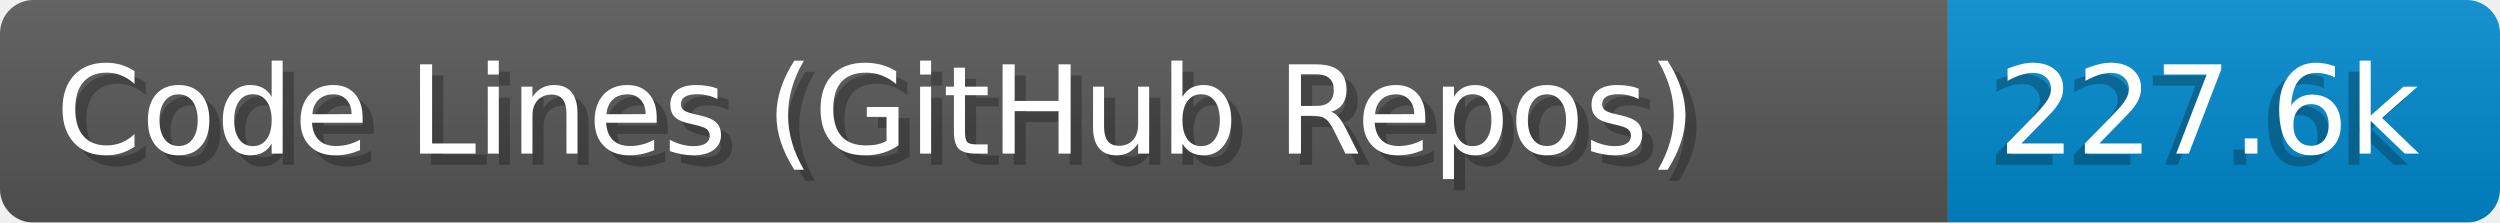
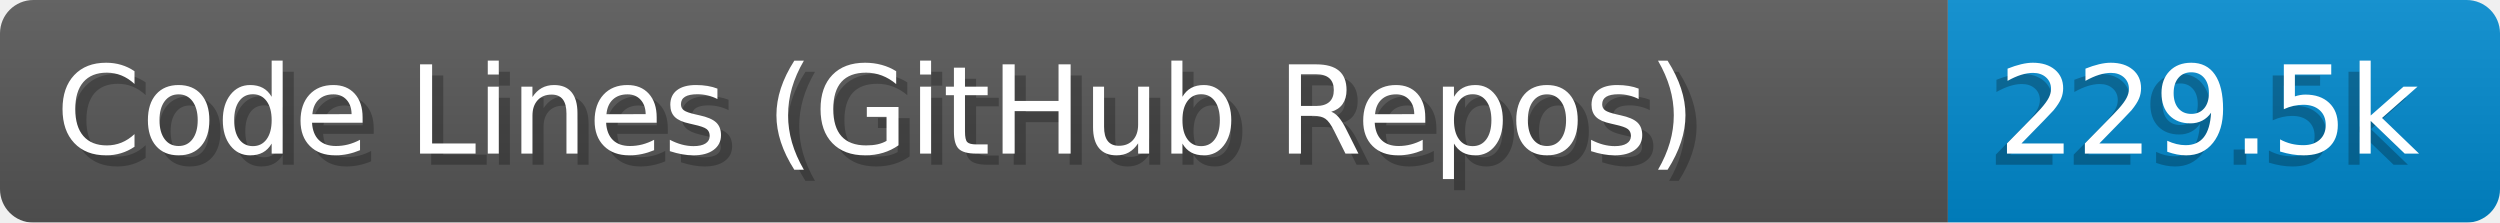
- <svg xmlns="http://www.w3.org/2000/svg" width="224.6" height="20" viewBox="0 0 2246.0 200" role="img" aria-label="Code Lines (GitHub Repos): 227.6k">
+ <svg xmlns="http://www.w3.org/2000/svg" width="224.6" height="20" viewBox="0 0 2246.0 200" role="img" aria-label="Code Lines (GitHub Repos): 229.5k">
  <linearGradient id="a" x2="0" y2="100%">
    <stop offset="0" stop-opacity=".1" stop-color="#EEE" />
    <stop offset="1" stop-opacity=".1" />
  </linearGradient>
  <mask id="m">
    <rect width="2246.0" height="200" rx="30" fill="#FFF" />
  </mask>
  <g mask="url(#m)">
    <rect width="1750.0" height="200" fill="#555" />
    <rect width="496.0" height="200" fill="#08C" x="1750.0" />
    <rect width="2246.0" height="200" fill="url(#a)" />
  </g>
  <g aria-hidden="true" fill="#fff" text-anchor="start" font-family="Verdana,DejaVu Sans,sans-serif" font-size="110">
    <text x="60" y="148" textLength="1650.0" fill="#000" opacity="0.25">Code Lines (GitHub Repos)</text>
    <text x="50" y="138" textLength="1650.0">Code Lines (GitHub Repos)</text>
-     <text x="1785.0" y="148" textLength="396.0" fill="#000" opacity="0.25">227.6k</text>
-     <text x="1795.0" y="138" textLength="396.0">227.6k</text>
+     <text x="1785.0" y="148" textLength="396.0" fill="#000" opacity="0.25">229.5k</text>
+     <text x="1795.0" y="138" textLength="396.0">229.5k</text>
  </g>
</svg>
